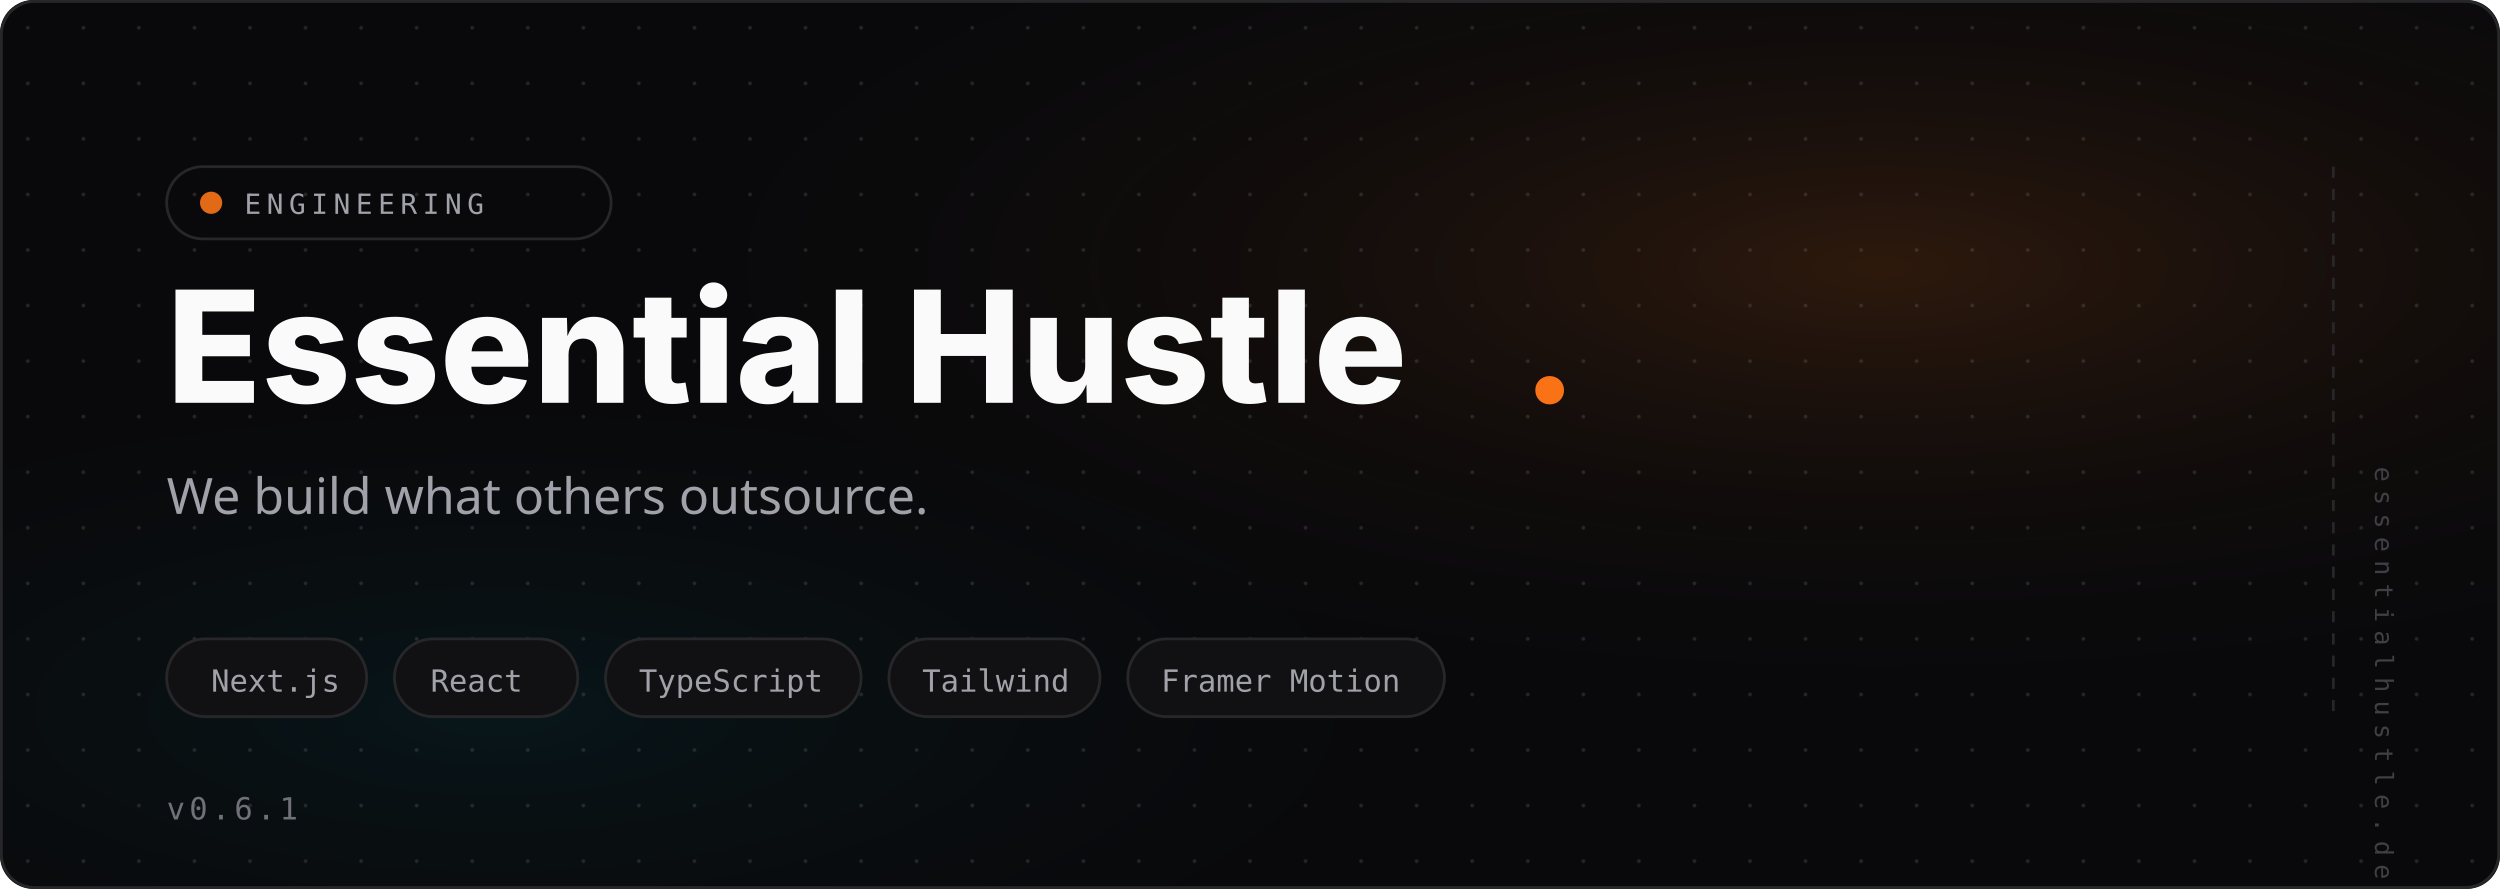
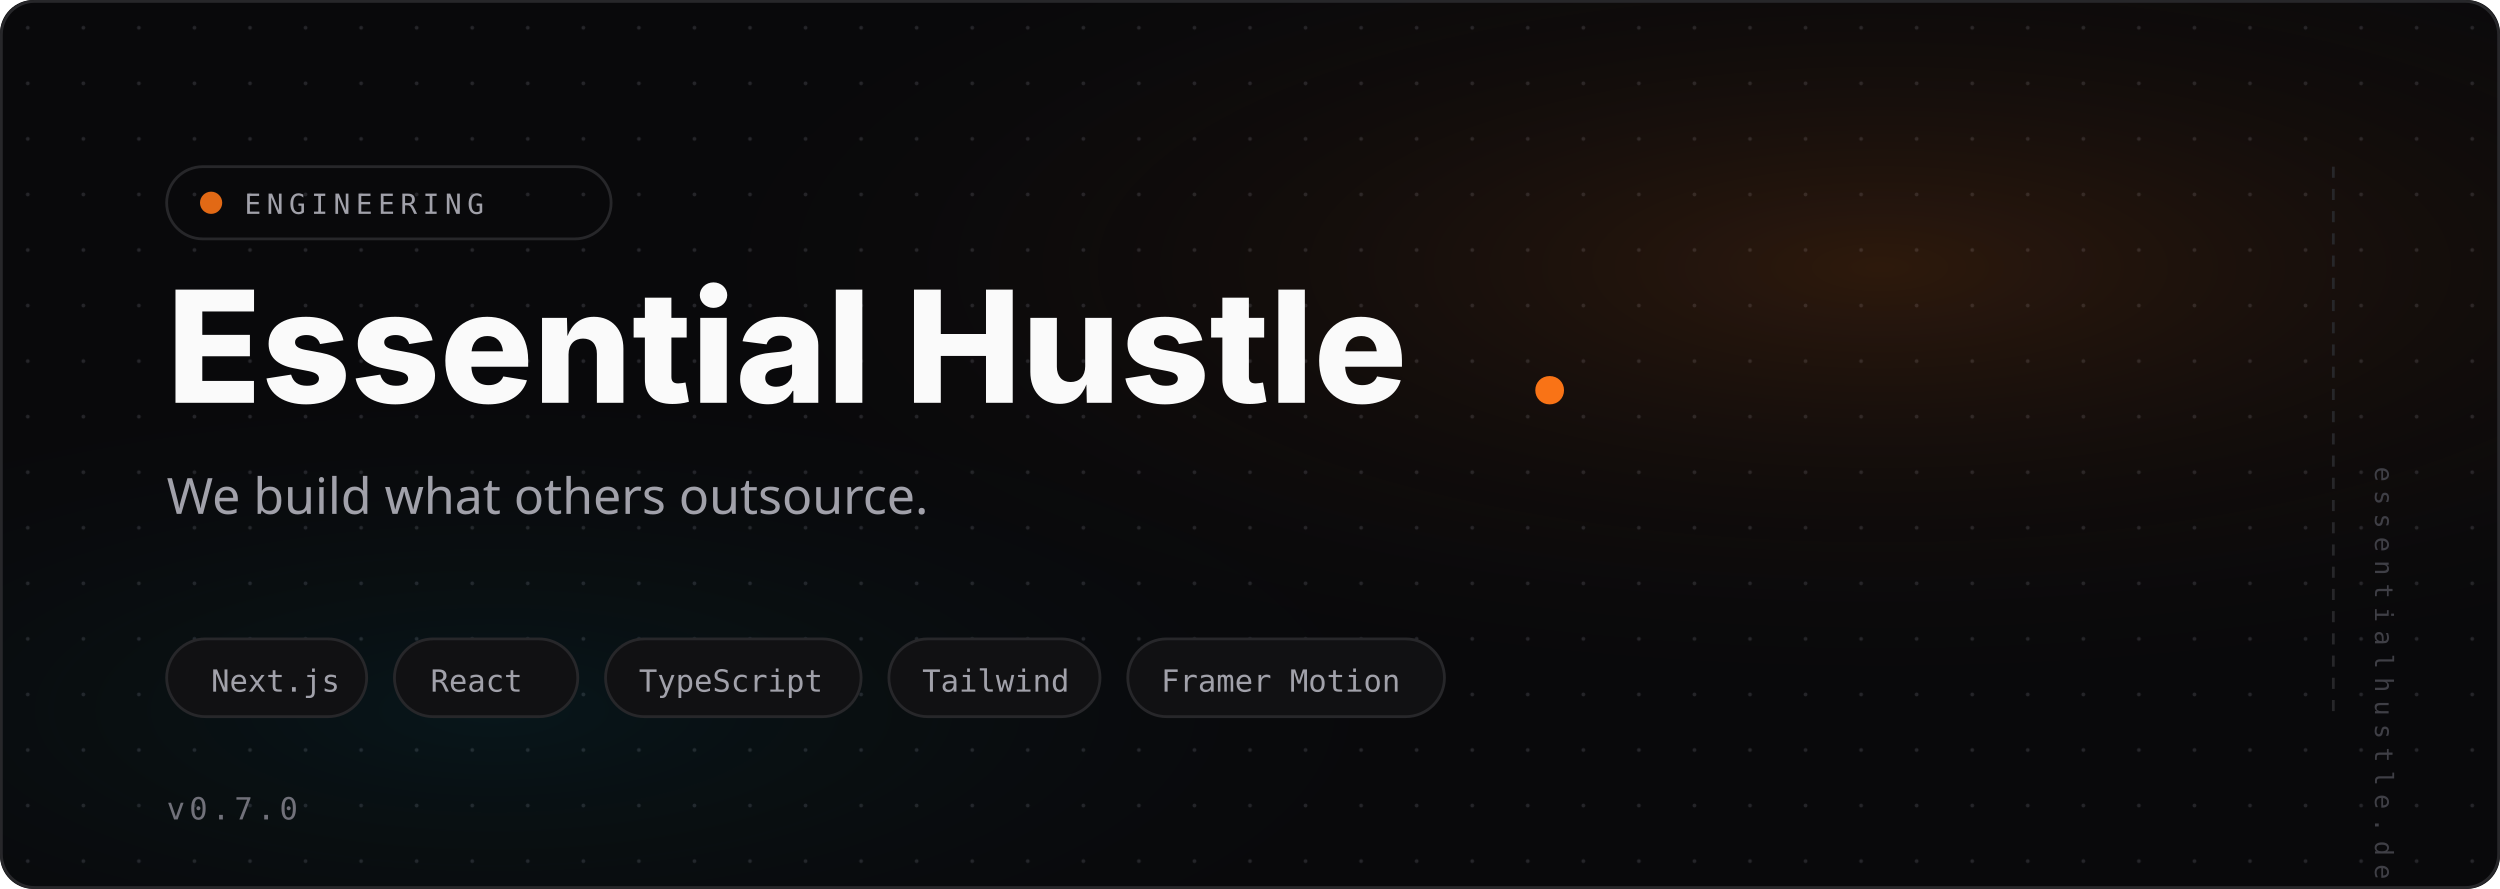
<svg xmlns="http://www.w3.org/2000/svg" viewBox="0 0 900 320" fill="none">
  <defs>
    <radialGradient id="glow" cx="75%" cy="30%" r="50%">
      <stop offset="0%" stop-color="#f97316" stop-opacity="0.15" />
      <stop offset="100%" stop-color="#09090b" stop-opacity="0" />
    </radialGradient>
    <radialGradient id="glow2" cx="20%" cy="80%" r="40%">
      <stop offset="0%" stop-color="#06b6d4" stop-opacity="0.08" />
      <stop offset="100%" stop-color="#09090b" stop-opacity="0" />
    </radialGradient>
    <pattern id="dots" x="0" y="0" width="20" height="20" patternUnits="userSpaceOnUse">
      <circle cx="10" cy="10" r="0.7" fill="#3f3f46" opacity="0.5" />
    </pattern>
  </defs>
  <rect width="900" height="320" rx="12" fill="#09090b" />
  <rect width="900" height="320" rx="12" fill="url(#dots)" />
  <rect width="900" height="320" rx="12" fill="url(#glow)" />
  <rect width="900" height="320" rx="12" fill="url(#glow2)" />
  <rect x="0.5" y="0.5" width="899" height="319" rx="12" stroke="#27272a" stroke-width="1" />
  <rect x="60" y="60" width="160" height="26" rx="13" fill="none" stroke="#27272a" stroke-width="1" />
  <circle cx="76" cy="73" r="4" fill="#f97316" opacity="0.9" />
  <text x="88" y="77" font-family="monospace" font-size="10" letter-spacing="2" fill="#a1a1aa">ENGINEERING</text>
  <text x="60" y="145" font-family="system-ui, -apple-system, sans-serif" font-weight="800" font-size="56" fill="#fafafa">Essential Hustle</text>
  <text x="548" y="145" font-family="system-ui, -apple-system, sans-serif" font-weight="800" font-size="56" fill="#f97316">.</text>
  <text x="60" y="185" font-family="system-ui, sans-serif" font-size="18" fill="#a1a1aa">We build what others outsource.</text>
  <rect x="60" y="230" width="72" height="28" rx="14" fill="#111113" stroke="#27272a" stroke-width="1" />
  <text x="76" y="249" font-family="monospace" font-size="11" fill="#a1a1aa">Next.js</text>
  <rect x="142" y="230" width="66" height="28" rx="14" fill="#111113" stroke="#27272a" stroke-width="1" />
  <text x="155" y="249" font-family="monospace" font-size="11" fill="#a1a1aa">React</text>
  <rect x="218" y="230" width="92" height="28" rx="14" fill="#111113" stroke="#27272a" stroke-width="1" />
  <text x="230" y="249" font-family="monospace" font-size="11" fill="#a1a1aa">TypeScript</text>
  <rect x="320" y="230" width="76" height="28" rx="14" fill="#111113" stroke="#27272a" stroke-width="1" />
  <text x="332" y="249" font-family="monospace" font-size="11" fill="#a1a1aa">Tailwind</text>
  <rect x="406" y="230" width="114" height="28" rx="14" fill="#111113" stroke="#27272a" stroke-width="1" />
  <text x="418" y="249" font-family="monospace" font-size="11" fill="#a1a1aa">Framer Motion</text>
-   <text x="60" y="295" font-family="monospace" font-size="11" letter-spacing="1.5" fill="#71717a">v0.6.1</text>
+   <text x="60" y="295" font-family="monospace" font-size="11" letter-spacing="1.5" fill="#71717a">v0.7.0</text>
  <line x1="840" y1="60" x2="840" y2="260" stroke="#27272a" stroke-width="1" stroke-dasharray="4 4" />
  <text x="855" y="168" font-family="monospace" font-size="9" letter-spacing="3" fill="#3f3f46" transform="rotate(90, 855, 168)">essentialhustle.dev</text>
</svg>
